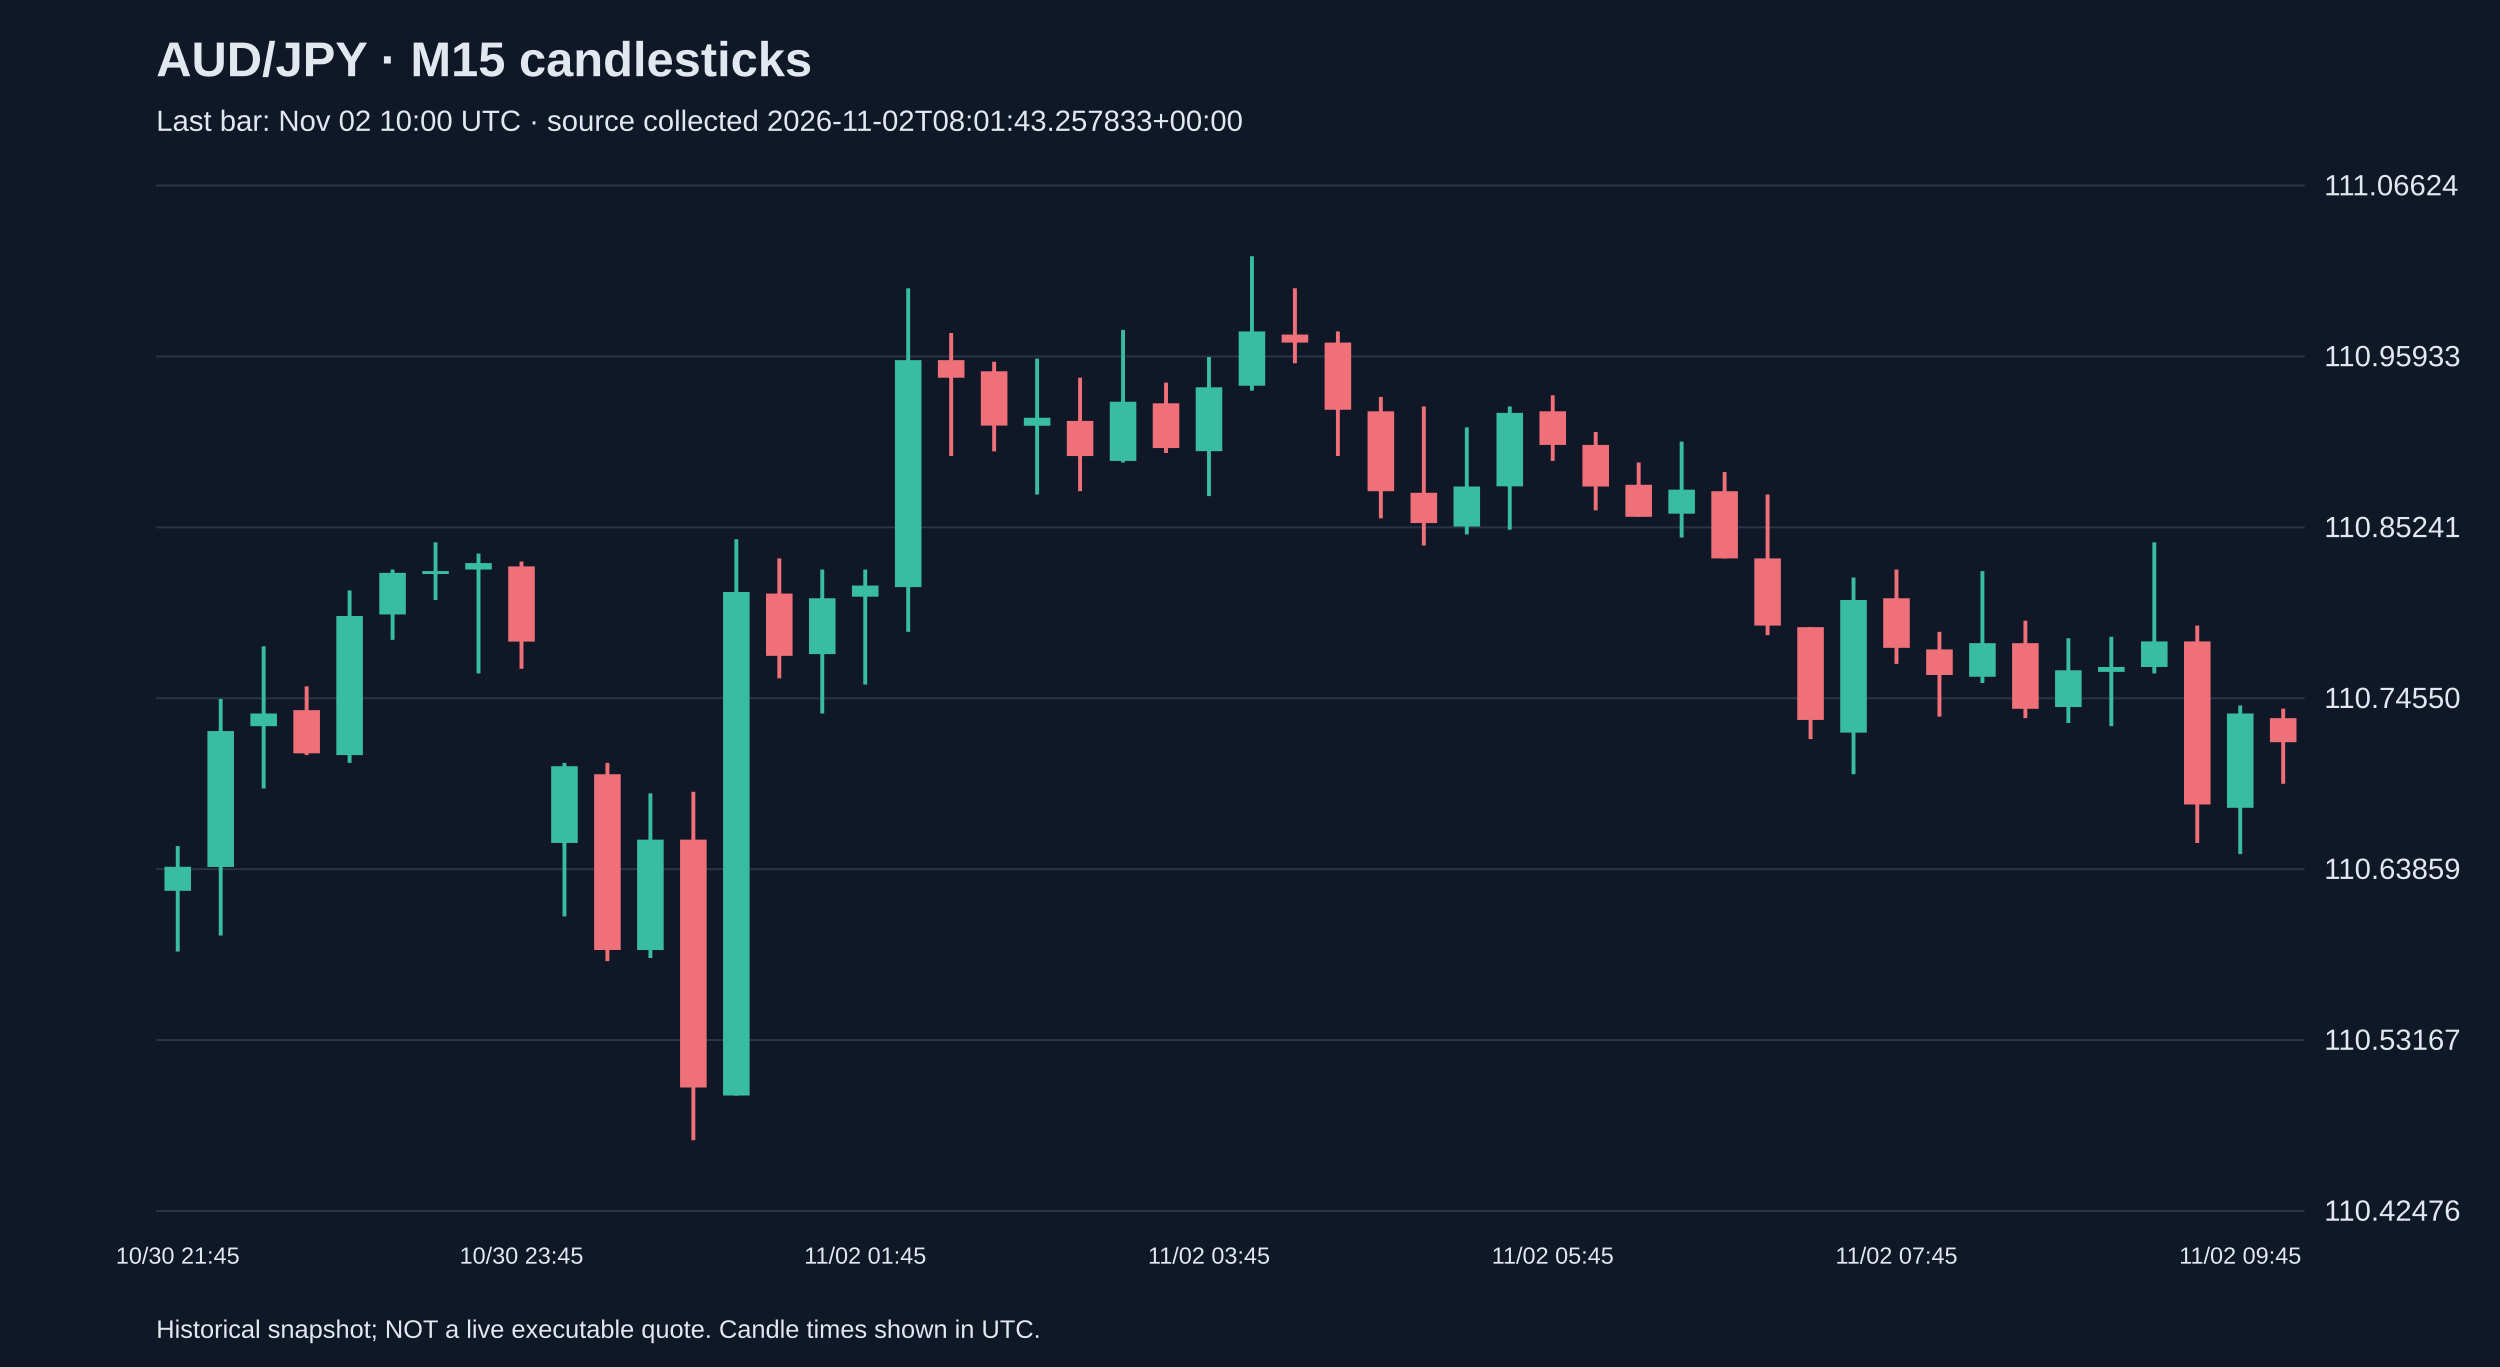
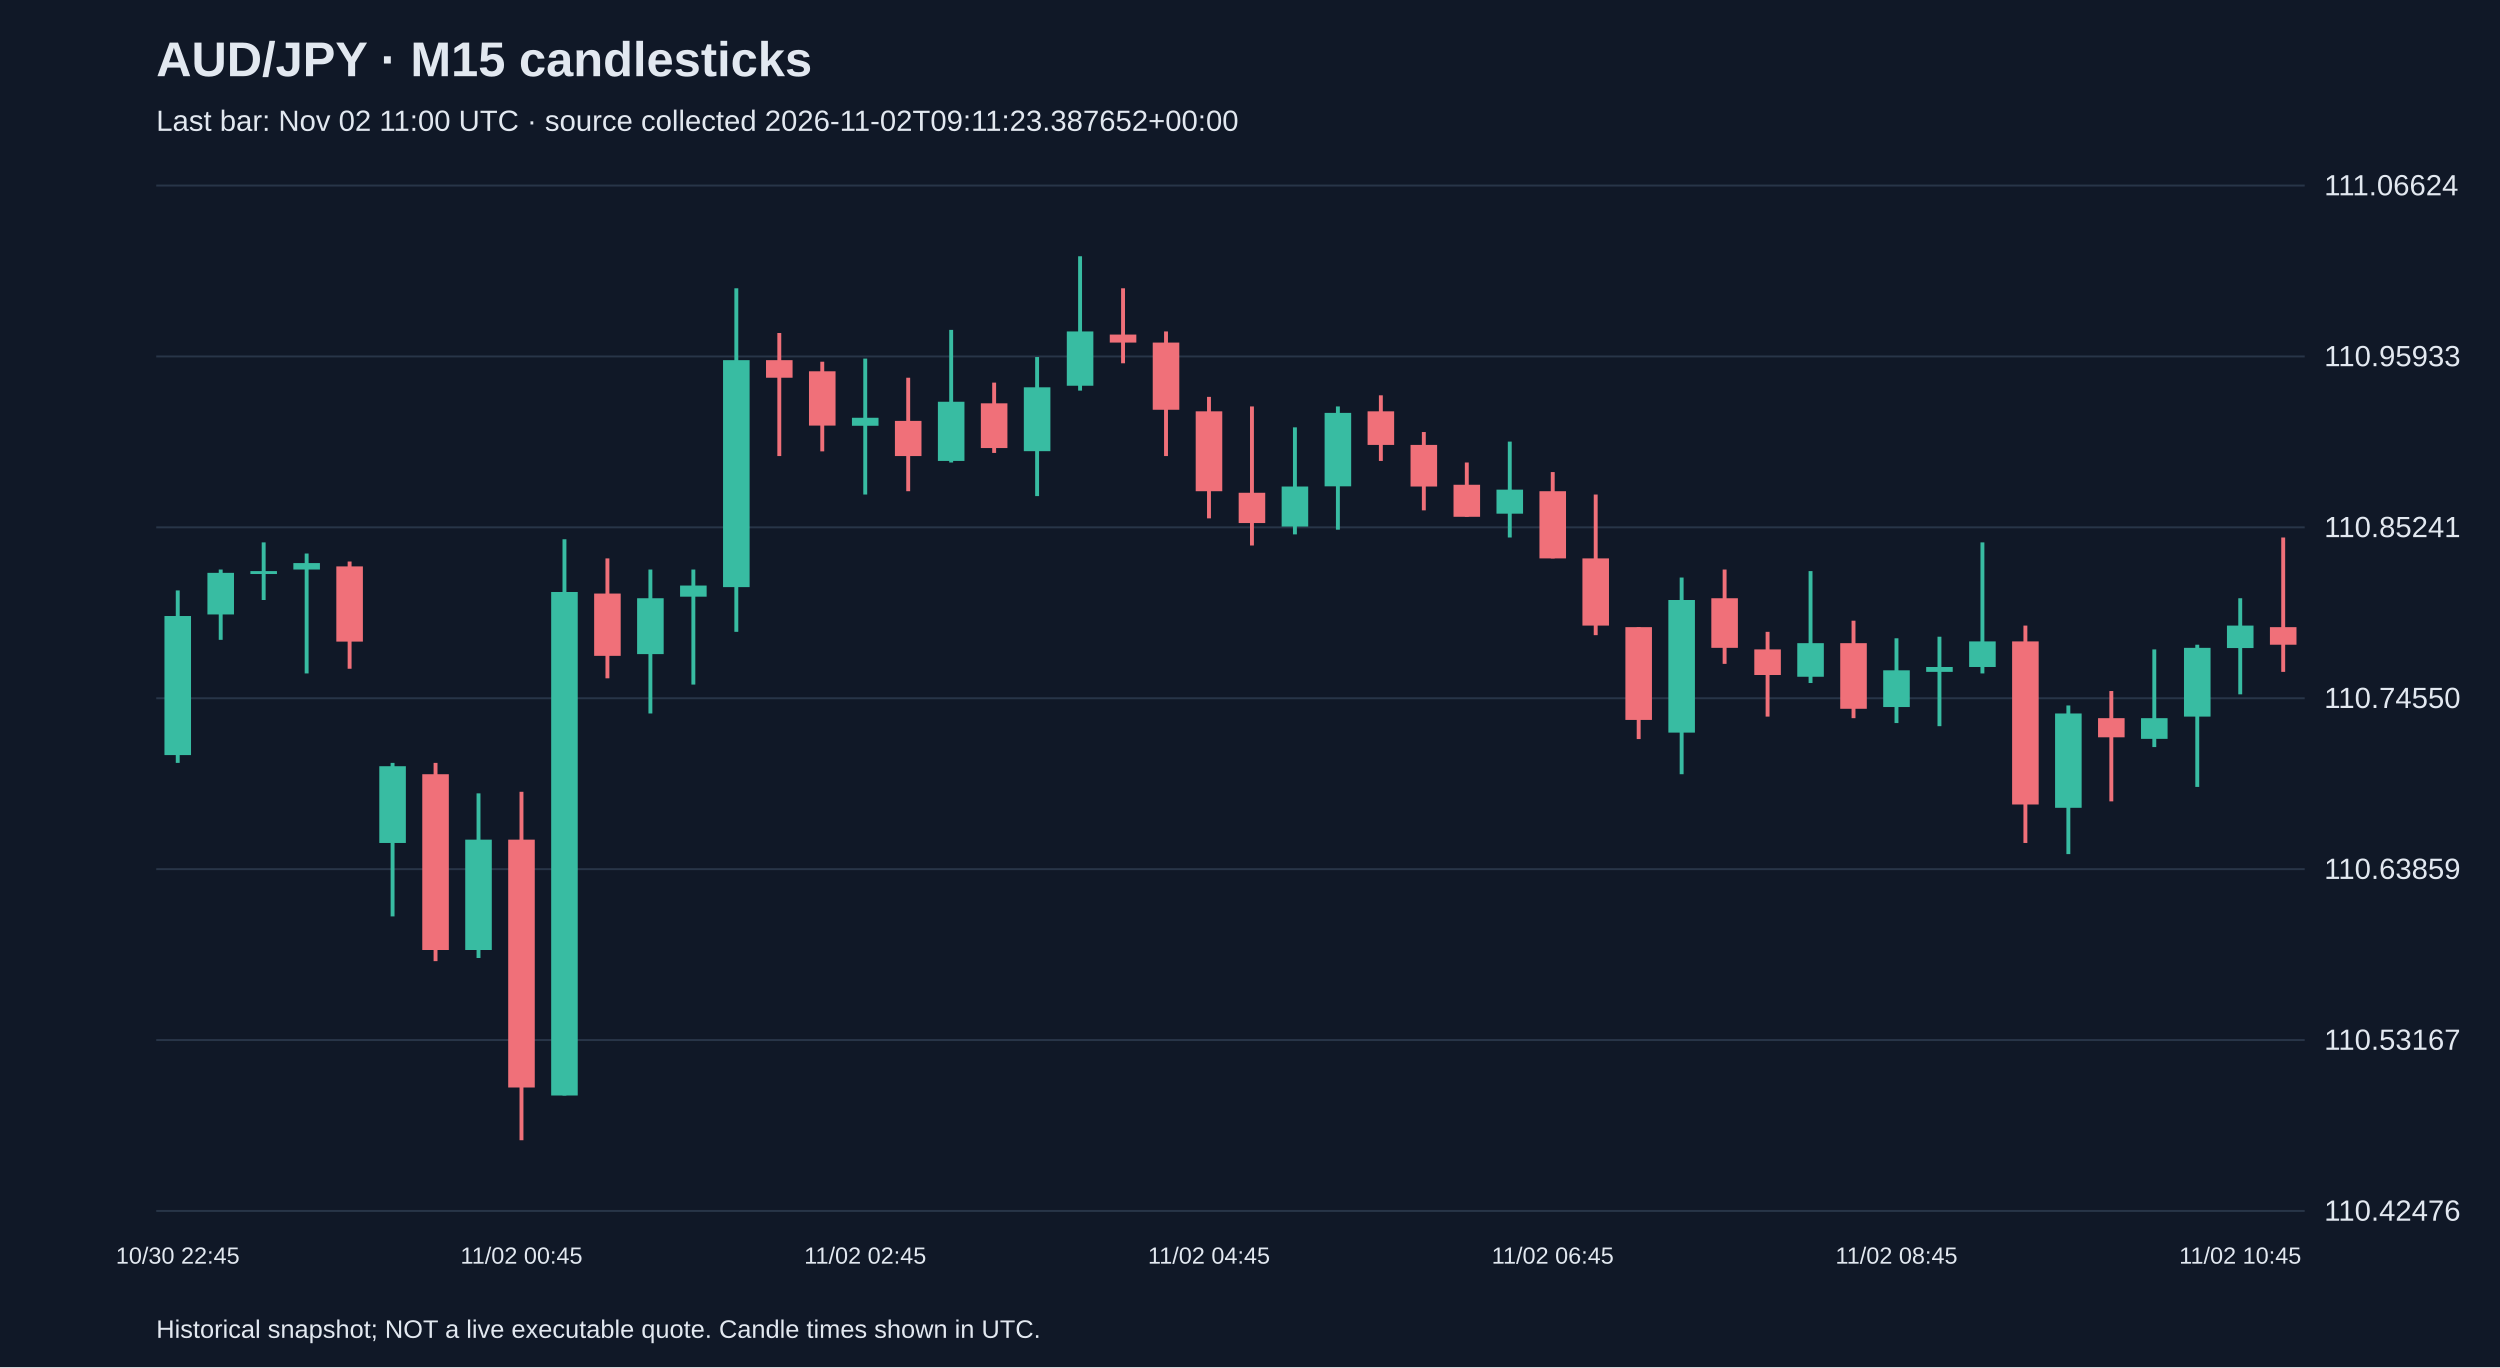
<svg xmlns="http://www.w3.org/2000/svg" viewBox="0 0 1280 700">
  <rect width="100%" height="100%" fill="#101827" />
  <style>text{font-family:Arial,sans-serif;fill:#e2e8f0}</style>
  <text x="80" y="39" font-size="25" font-weight="bold">AUD/JPY · M15 candlesticks</text>
-   <text x="80" y="67" font-size="15" fill="#a6b1c5">Last bar: Nov 02 10:00 UTC · source collected 2026-11-02T08:01:43.257833+00:00</text>
+   <text x="80" y="67" font-size="15" fill="#a6b1c5">Last bar: Nov 02 11:00 UTC · source collected 2026-11-02T09:11:23.387652+00:00</text>
  <line x1="80" y1="620.0" x2="1180" y2="620.0" stroke="#283548" />
  <text x="1190" y="625.0" font-size="15">110.42476</text>
  <line x1="80" y1="532.5" x2="1180" y2="532.5" stroke="#283548" />
  <text x="1190" y="537.5" font-size="15">110.53167</text>
  <line x1="80" y1="445.0" x2="1180" y2="445.0" stroke="#283548" />
  <text x="1190" y="450.0" font-size="15">110.63859</text>
  <line x1="80" y1="357.5" x2="1180" y2="357.5" stroke="#283548" />
  <text x="1190" y="362.5" font-size="15">110.74550</text>
  <line x1="80" y1="270.0" x2="1180" y2="270.0" stroke="#283548" />
  <text x="1190" y="275.0" font-size="15">110.85241</text>
  <line x1="80" y1="182.5" x2="1180" y2="182.5" stroke="#283548" />
  <text x="1190" y="187.5" font-size="15">110.95933</text>
  <line x1="80" y1="95.0" x2="1180" y2="95.0" stroke="#283548" />
  <text x="1190" y="100.0" font-size="15">111.06624</text>
-   <line x1="91.0" y1="433.2" x2="91.0" y2="487.2" stroke="#38bca2" stroke-width="2" />
-   <rect x="84.2" y="443.8" width="13.6" height="12.3" fill="#38bca2" />
-   <text x="91.0" y="647" text-anchor="middle" font-size="12">10/30 21:45</text>
-   <line x1="113.0" y1="357.9" x2="113.0" y2="479.0" stroke="#38bca2" stroke-width="2" />
-   <rect x="106.2" y="374.3" width="13.6" height="69.6" fill="#38bca2" />
-   <line x1="135.0" y1="330.9" x2="135.0" y2="403.7" stroke="#38bca2" stroke-width="2" />
-   <rect x="128.2" y="365.3" width="13.6" height="6.5" fill="#38bca2" />
-   <line x1="157.0" y1="351.4" x2="157.0" y2="386.6" stroke="#f07079" stroke-width="2" />
-   <rect x="150.2" y="363.6" width="13.6" height="22.1" fill="#f07079" />
-   <line x1="179.0" y1="302.3" x2="179.0" y2="390.6" stroke="#38bca2" stroke-width="2" />
-   <rect x="172.2" y="315.4" width="13.6" height="71.2" fill="#38bca2" />
-   <line x1="201.0" y1="291.6" x2="201.0" y2="327.6" stroke="#38bca2" stroke-width="2" />
-   <rect x="194.2" y="293.3" width="13.6" height="21.3" fill="#38bca2" />
-   <line x1="223.0" y1="277.7" x2="223.0" y2="307.2" stroke="#38bca2" stroke-width="2" />
-   <rect x="216.2" y="292.4" width="13.6" height="1.5" fill="#38bca2" />
-   <line x1="245.0" y1="283.4" x2="245.0" y2="344.8" stroke="#38bca2" stroke-width="2" />
-   <rect x="238.2" y="288.3" width="13.6" height="3.3" fill="#38bca2" />
-   <line x1="267.0" y1="287.5" x2="267.0" y2="342.4" stroke="#f07079" stroke-width="2" />
-   <rect x="260.2" y="290.0" width="13.6" height="38.5" fill="#f07079" />
-   <text x="267.0" y="647" text-anchor="middle" font-size="12">10/30 23:45</text>
-   <line x1="289.0" y1="390.6" x2="289.0" y2="469.2" stroke="#38bca2" stroke-width="2" />
-   <rect x="282.2" y="392.3" width="13.6" height="39.3" fill="#38bca2" />
-   <line x1="311.0" y1="390.6" x2="311.0" y2="492.1" stroke="#f07079" stroke-width="2" />
-   <rect x="304.2" y="396.4" width="13.6" height="90.0" fill="#f07079" />
-   <line x1="333.0" y1="406.2" x2="333.0" y2="490.5" stroke="#38bca2" stroke-width="2" />
-   <rect x="326.2" y="429.9" width="13.6" height="56.5" fill="#38bca2" />
-   <line x1="355.0" y1="405.4" x2="355.0" y2="583.8" stroke="#f07079" stroke-width="2" />
-   <rect x="348.2" y="429.9" width="13.6" height="126.9" fill="#f07079" />
-   <line x1="377.0" y1="276.1" x2="377.0" y2="560.9" stroke="#38bca2" stroke-width="2" />
-   <rect x="370.2" y="303.1" width="13.6" height="257.8" fill="#38bca2" />
-   <line x1="399.0" y1="285.9" x2="399.0" y2="347.3" stroke="#f07079" stroke-width="2" />
-   <rect x="392.2" y="303.9" width="13.6" height="31.9" fill="#f07079" />
-   <line x1="421.0" y1="291.6" x2="421.0" y2="365.3" stroke="#38bca2" stroke-width="2" />
-   <rect x="414.2" y="306.3" width="13.6" height="28.6" fill="#38bca2" />
-   <line x1="443.0" y1="291.6" x2="443.0" y2="350.5" stroke="#38bca2" stroke-width="2" />
-   <rect x="436.2" y="299.8" width="13.6" height="5.7" fill="#38bca2" />
-   <text x="443.0" y="647" text-anchor="middle" font-size="12">11/02 01:45</text>
-   <line x1="465.0" y1="147.6" x2="465.0" y2="323.5" stroke="#38bca2" stroke-width="2" />
-   <rect x="458.2" y="184.4" width="13.6" height="116.2" fill="#38bca2" />
-   <line x1="487.0" y1="170.5" x2="487.0" y2="233.5" stroke="#f07079" stroke-width="2" />
-   <rect x="480.2" y="184.4" width="13.6" height="9.0" fill="#f07079" />
-   <line x1="509.0" y1="185.2" x2="509.0" y2="231.1" stroke="#f07079" stroke-width="2" />
-   <rect x="502.2" y="190.1" width="13.6" height="27.8" fill="#f07079" />
-   <line x1="531.0" y1="183.6" x2="531.0" y2="253.2" stroke="#38bca2" stroke-width="2" />
-   <rect x="524.2" y="213.9" width="13.6" height="4.1" fill="#38bca2" />
-   <line x1="553.0" y1="193.4" x2="553.0" y2="251.5" stroke="#f07079" stroke-width="2" />
-   <rect x="546.2" y="215.5" width="13.6" height="18.0" fill="#f07079" />
-   <line x1="575.0" y1="168.9" x2="575.0" y2="236.8" stroke="#38bca2" stroke-width="2" />
-   <rect x="568.2" y="205.7" width="13.6" height="30.3" fill="#38bca2" />
-   <line x1="597.0" y1="195.9" x2="597.0" y2="231.9" stroke="#f07079" stroke-width="2" />
-   <rect x="590.2" y="206.5" width="13.6" height="22.9" fill="#f07079" />
-   <line x1="619.0" y1="182.8" x2="619.0" y2="254.0" stroke="#38bca2" stroke-width="2" />
-   <rect x="612.2" y="198.3" width="13.6" height="32.7" fill="#38bca2" />
-   <text x="619.0" y="647" text-anchor="middle" font-size="12">11/02 03:45</text>
-   <line x1="641.0" y1="131.2" x2="641.0" y2="200.0" stroke="#38bca2" stroke-width="2" />
-   <rect x="634.2" y="169.7" width="13.6" height="27.8" fill="#38bca2" />
-   <line x1="663.0" y1="147.6" x2="663.0" y2="186.0" stroke="#f07079" stroke-width="2" />
-   <rect x="656.2" y="171.3" width="13.6" height="4.1" fill="#f07079" />
-   <line x1="685.0" y1="169.7" x2="685.0" y2="233.5" stroke="#f07079" stroke-width="2" />
-   <rect x="678.2" y="175.4" width="13.6" height="34.4" fill="#f07079" />
-   <line x1="707.0" y1="203.2" x2="707.0" y2="265.4" stroke="#f07079" stroke-width="2" />
-   <rect x="700.2" y="210.6" width="13.6" height="40.9" fill="#f07079" />
-   <line x1="729.0" y1="208.1" x2="729.0" y2="279.3" stroke="#f07079" stroke-width="2" />
-   <rect x="722.2" y="252.3" width="13.6" height="15.5" fill="#f07079" />
-   <line x1="751.0" y1="218.8" x2="751.0" y2="273.6" stroke="#38bca2" stroke-width="2" />
-   <rect x="744.2" y="249.1" width="13.6" height="20.5" fill="#38bca2" />
-   <line x1="773.0" y1="208.1" x2="773.0" y2="271.2" stroke="#38bca2" stroke-width="2" />
-   <rect x="766.2" y="211.4" width="13.6" height="37.6" fill="#38bca2" />
-   <line x1="795.0" y1="202.4" x2="795.0" y2="236.0" stroke="#f07079" stroke-width="2" />
-   <rect x="788.2" y="210.6" width="13.6" height="17.2" fill="#f07079" />
-   <text x="795.0" y="647" text-anchor="middle" font-size="12">11/02 05:45</text>
-   <line x1="817.0" y1="221.2" x2="817.0" y2="261.3" stroke="#f07079" stroke-width="2" />
-   <rect x="810.2" y="227.8" width="13.6" height="21.3" fill="#f07079" />
-   <line x1="839.0" y1="236.8" x2="839.0" y2="264.6" stroke="#f07079" stroke-width="2" />
-   <rect x="832.2" y="248.2" width="13.6" height="16.4" fill="#f07079" />
-   <line x1="861.0" y1="226.1" x2="861.0" y2="275.2" stroke="#38bca2" stroke-width="2" />
-   <rect x="854.2" y="250.7" width="13.6" height="12.3" fill="#38bca2" />
-   <line x1="883.0" y1="241.7" x2="883.0" y2="285.9" stroke="#f07079" stroke-width="2" />
-   <rect x="876.2" y="251.5" width="13.6" height="34.4" fill="#f07079" />
-   <line x1="905.0" y1="253.2" x2="905.0" y2="325.2" stroke="#f07079" stroke-width="2" />
-   <rect x="898.2" y="285.9" width="13.6" height="34.4" fill="#f07079" />
-   <line x1="927.0" y1="321.1" x2="927.0" y2="378.4" stroke="#f07079" stroke-width="2" />
-   <rect x="920.2" y="321.1" width="13.6" height="47.5" fill="#f07079" />
-   <line x1="949.0" y1="295.7" x2="949.0" y2="396.4" stroke="#38bca2" stroke-width="2" />
-   <rect x="942.2" y="307.2" width="13.6" height="67.9" fill="#38bca2" />
-   <line x1="971.0" y1="291.6" x2="971.0" y2="339.9" stroke="#f07079" stroke-width="2" />
-   <rect x="964.2" y="306.3" width="13.6" height="25.4" fill="#f07079" />
-   <text x="971.0" y="647" text-anchor="middle" font-size="12">11/02 07:45</text>
-   <line x1="993.0" y1="323.5" x2="993.0" y2="366.9" stroke="#f07079" stroke-width="2" />
-   <rect x="986.2" y="332.5" width="13.6" height="13.1" fill="#f07079" />
-   <line x1="1015.0" y1="292.4" x2="1015.0" y2="349.7" stroke="#38bca2" stroke-width="2" />
-   <rect x="1008.2" y="329.3" width="13.6" height="17.2" fill="#38bca2" />
-   <line x1="1037.0" y1="317.8" x2="1037.0" y2="367.7" stroke="#f07079" stroke-width="2" />
-   <rect x="1030.2" y="329.3" width="13.6" height="33.6" fill="#f07079" />
-   <line x1="1059.0" y1="326.8" x2="1059.0" y2="370.2" stroke="#38bca2" stroke-width="2" />
-   <rect x="1052.2" y="343.2" width="13.6" height="18.8" fill="#38bca2" />
-   <line x1="1081.0" y1="326.0" x2="1081.0" y2="371.8" stroke="#38bca2" stroke-width="2" />
-   <rect x="1074.2" y="341.5" width="13.6" height="2.5" fill="#38bca2" />
-   <line x1="1103.0" y1="277.7" x2="1103.0" y2="344.8" stroke="#38bca2" stroke-width="2" />
-   <rect x="1096.2" y="328.4" width="13.6" height="13.1" fill="#38bca2" />
-   <line x1="1125.0" y1="320.3" x2="1125.0" y2="431.6" stroke="#f07079" stroke-width="2" />
-   <rect x="1118.2" y="328.4" width="13.6" height="83.5" fill="#f07079" />
-   <line x1="1147.0" y1="361.2" x2="1147.0" y2="437.3" stroke="#38bca2" stroke-width="2" />
-   <rect x="1140.2" y="365.3" width="13.6" height="48.3" fill="#38bca2" />
-   <text x="1147.0" y="647" text-anchor="middle" font-size="12">11/02 09:45</text>
-   <line x1="1169.0" y1="362.8" x2="1169.0" y2="401.3" stroke="#f07079" stroke-width="2" />
-   <rect x="1162.2" y="367.7" width="13.6" height="12.3" fill="#f07079" />
+   <line x1="91.0" y1="302.3" x2="91.0" y2="390.6" stroke="#38bca2" stroke-width="2" />
+   <rect x="84.2" y="315.4" width="13.6" height="71.2" fill="#38bca2" />
+   <text x="91.0" y="647" text-anchor="middle" font-size="12">10/30 22:45</text>
+   <line x1="113.0" y1="291.6" x2="113.0" y2="327.6" stroke="#38bca2" stroke-width="2" />
+   <rect x="106.2" y="293.3" width="13.6" height="21.3" fill="#38bca2" />
+   <line x1="135.0" y1="277.7" x2="135.0" y2="307.2" stroke="#38bca2" stroke-width="2" />
+   <rect x="128.2" y="292.4" width="13.6" height="1.5" fill="#38bca2" />
+   <line x1="157.0" y1="283.4" x2="157.0" y2="344.8" stroke="#38bca2" stroke-width="2" />
+   <rect x="150.2" y="288.3" width="13.6" height="3.3" fill="#38bca2" />
+   <line x1="179.0" y1="287.5" x2="179.0" y2="342.4" stroke="#f07079" stroke-width="2" />
+   <rect x="172.2" y="290.0" width="13.6" height="38.5" fill="#f07079" />
+   <line x1="201.0" y1="390.6" x2="201.0" y2="469.2" stroke="#38bca2" stroke-width="2" />
+   <rect x="194.2" y="392.3" width="13.6" height="39.3" fill="#38bca2" />
+   <line x1="223.0" y1="390.6" x2="223.0" y2="492.1" stroke="#f07079" stroke-width="2" />
+   <rect x="216.2" y="396.4" width="13.6" height="90.0" fill="#f07079" />
+   <line x1="245.0" y1="406.2" x2="245.0" y2="490.5" stroke="#38bca2" stroke-width="2" />
+   <rect x="238.2" y="429.9" width="13.6" height="56.5" fill="#38bca2" />
+   <line x1="267.0" y1="405.4" x2="267.0" y2="583.8" stroke="#f07079" stroke-width="2" />
+   <rect x="260.2" y="429.9" width="13.6" height="126.9" fill="#f07079" />
+   <text x="267.0" y="647" text-anchor="middle" font-size="12">11/02 00:45</text>
+   <line x1="289.0" y1="276.1" x2="289.0" y2="560.9" stroke="#38bca2" stroke-width="2" />
+   <rect x="282.2" y="303.1" width="13.6" height="257.8" fill="#38bca2" />
+   <line x1="311.0" y1="285.9" x2="311.0" y2="347.3" stroke="#f07079" stroke-width="2" />
+   <rect x="304.2" y="303.9" width="13.6" height="31.9" fill="#f07079" />
+   <line x1="333.0" y1="291.6" x2="333.0" y2="365.3" stroke="#38bca2" stroke-width="2" />
+   <rect x="326.2" y="306.3" width="13.6" height="28.6" fill="#38bca2" />
+   <line x1="355.0" y1="291.6" x2="355.0" y2="350.5" stroke="#38bca2" stroke-width="2" />
+   <rect x="348.2" y="299.8" width="13.6" height="5.7" fill="#38bca2" />
+   <line x1="377.0" y1="147.6" x2="377.0" y2="323.5" stroke="#38bca2" stroke-width="2" />
+   <rect x="370.2" y="184.4" width="13.6" height="116.2" fill="#38bca2" />
+   <line x1="399.0" y1="170.5" x2="399.0" y2="233.5" stroke="#f07079" stroke-width="2" />
+   <rect x="392.2" y="184.4" width="13.6" height="9.0" fill="#f07079" />
+   <line x1="421.0" y1="185.2" x2="421.0" y2="231.1" stroke="#f07079" stroke-width="2" />
+   <rect x="414.2" y="190.1" width="13.6" height="27.8" fill="#f07079" />
+   <line x1="443.0" y1="183.6" x2="443.0" y2="253.2" stroke="#38bca2" stroke-width="2" />
+   <rect x="436.2" y="213.9" width="13.6" height="4.1" fill="#38bca2" />
+   <text x="443.0" y="647" text-anchor="middle" font-size="12">11/02 02:45</text>
+   <line x1="465.0" y1="193.4" x2="465.0" y2="251.5" stroke="#f07079" stroke-width="2" />
+   <rect x="458.2" y="215.5" width="13.6" height="18.0" fill="#f07079" />
+   <line x1="487.0" y1="168.9" x2="487.0" y2="236.8" stroke="#38bca2" stroke-width="2" />
+   <rect x="480.2" y="205.7" width="13.6" height="30.3" fill="#38bca2" />
+   <line x1="509.0" y1="195.9" x2="509.0" y2="231.9" stroke="#f07079" stroke-width="2" />
+   <rect x="502.2" y="206.5" width="13.6" height="22.9" fill="#f07079" />
+   <line x1="531.0" y1="182.8" x2="531.0" y2="254.0" stroke="#38bca2" stroke-width="2" />
+   <rect x="524.2" y="198.3" width="13.6" height="32.7" fill="#38bca2" />
+   <line x1="553.0" y1="131.2" x2="553.0" y2="200.0" stroke="#38bca2" stroke-width="2" />
+   <rect x="546.2" y="169.7" width="13.6" height="27.8" fill="#38bca2" />
+   <line x1="575.0" y1="147.6" x2="575.0" y2="186.0" stroke="#f07079" stroke-width="2" />
+   <rect x="568.2" y="171.3" width="13.6" height="4.1" fill="#f07079" />
+   <line x1="597.0" y1="169.7" x2="597.0" y2="233.5" stroke="#f07079" stroke-width="2" />
+   <rect x="590.2" y="175.4" width="13.6" height="34.4" fill="#f07079" />
+   <line x1="619.0" y1="203.2" x2="619.0" y2="265.4" stroke="#f07079" stroke-width="2" />
+   <rect x="612.2" y="210.6" width="13.6" height="40.9" fill="#f07079" />
+   <text x="619.0" y="647" text-anchor="middle" font-size="12">11/02 04:45</text>
+   <line x1="641.0" y1="208.1" x2="641.0" y2="279.3" stroke="#f07079" stroke-width="2" />
+   <rect x="634.2" y="252.3" width="13.6" height="15.5" fill="#f07079" />
+   <line x1="663.0" y1="218.8" x2="663.0" y2="273.6" stroke="#38bca2" stroke-width="2" />
+   <rect x="656.2" y="249.1" width="13.6" height="20.5" fill="#38bca2" />
+   <line x1="685.0" y1="208.1" x2="685.0" y2="271.2" stroke="#38bca2" stroke-width="2" />
+   <rect x="678.2" y="211.4" width="13.6" height="37.6" fill="#38bca2" />
+   <line x1="707.0" y1="202.4" x2="707.0" y2="236.0" stroke="#f07079" stroke-width="2" />
+   <rect x="700.2" y="210.6" width="13.6" height="17.2" fill="#f07079" />
+   <line x1="729.0" y1="221.2" x2="729.0" y2="261.3" stroke="#f07079" stroke-width="2" />
+   <rect x="722.2" y="227.8" width="13.6" height="21.3" fill="#f07079" />
+   <line x1="751.0" y1="236.8" x2="751.0" y2="264.6" stroke="#f07079" stroke-width="2" />
+   <rect x="744.2" y="248.2" width="13.6" height="16.4" fill="#f07079" />
+   <line x1="773.0" y1="226.1" x2="773.0" y2="275.2" stroke="#38bca2" stroke-width="2" />
+   <rect x="766.2" y="250.7" width="13.6" height="12.3" fill="#38bca2" />
+   <line x1="795.0" y1="241.7" x2="795.0" y2="285.9" stroke="#f07079" stroke-width="2" />
+   <rect x="788.2" y="251.5" width="13.6" height="34.4" fill="#f07079" />
+   <text x="795.0" y="647" text-anchor="middle" font-size="12">11/02 06:45</text>
+   <line x1="817.0" y1="253.2" x2="817.0" y2="325.2" stroke="#f07079" stroke-width="2" />
+   <rect x="810.2" y="285.9" width="13.6" height="34.4" fill="#f07079" />
+   <line x1="839.0" y1="321.1" x2="839.0" y2="378.4" stroke="#f07079" stroke-width="2" />
+   <rect x="832.2" y="321.1" width="13.6" height="47.5" fill="#f07079" />
+   <line x1="861.0" y1="295.7" x2="861.0" y2="396.4" stroke="#38bca2" stroke-width="2" />
+   <rect x="854.2" y="307.2" width="13.6" height="67.9" fill="#38bca2" />
+   <line x1="883.0" y1="291.6" x2="883.0" y2="339.9" stroke="#f07079" stroke-width="2" />
+   <rect x="876.2" y="306.3" width="13.6" height="25.4" fill="#f07079" />
+   <line x1="905.0" y1="323.5" x2="905.0" y2="366.9" stroke="#f07079" stroke-width="2" />
+   <rect x="898.2" y="332.5" width="13.6" height="13.1" fill="#f07079" />
+   <line x1="927.0" y1="292.4" x2="927.0" y2="349.7" stroke="#38bca2" stroke-width="2" />
+   <rect x="920.2" y="329.3" width="13.6" height="17.2" fill="#38bca2" />
+   <line x1="949.0" y1="317.8" x2="949.0" y2="367.7" stroke="#f07079" stroke-width="2" />
+   <rect x="942.2" y="329.3" width="13.6" height="33.6" fill="#f07079" />
+   <line x1="971.0" y1="326.8" x2="971.0" y2="370.2" stroke="#38bca2" stroke-width="2" />
+   <rect x="964.2" y="343.2" width="13.6" height="18.8" fill="#38bca2" />
+   <text x="971.0" y="647" text-anchor="middle" font-size="12">11/02 08:45</text>
+   <line x1="993.0" y1="326.0" x2="993.0" y2="371.8" stroke="#38bca2" stroke-width="2" />
+   <rect x="986.2" y="341.5" width="13.6" height="2.5" fill="#38bca2" />
+   <line x1="1015.0" y1="277.7" x2="1015.0" y2="344.8" stroke="#38bca2" stroke-width="2" />
+   <rect x="1008.2" y="328.4" width="13.6" height="13.1" fill="#38bca2" />
+   <line x1="1037.0" y1="320.3" x2="1037.0" y2="431.6" stroke="#f07079" stroke-width="2" />
+   <rect x="1030.2" y="328.4" width="13.6" height="83.5" fill="#f07079" />
+   <line x1="1059.0" y1="361.2" x2="1059.0" y2="437.3" stroke="#38bca2" stroke-width="2" />
+   <rect x="1052.2" y="365.3" width="13.6" height="48.3" fill="#38bca2" />
+   <line x1="1081.0" y1="353.8" x2="1081.0" y2="410.3" stroke="#f07079" stroke-width="2" />
+   <rect x="1074.2" y="367.7" width="13.6" height="9.8" fill="#f07079" />
+   <line x1="1103.0" y1="332.5" x2="1103.0" y2="382.5" stroke="#38bca2" stroke-width="2" />
+   <rect x="1096.2" y="367.7" width="13.6" height="10.6" fill="#38bca2" />
+   <line x1="1125.0" y1="330.1" x2="1125.0" y2="402.9" stroke="#38bca2" stroke-width="2" />
+   <rect x="1118.2" y="331.7" width="13.6" height="35.2" fill="#38bca2" />
+   <line x1="1147.0" y1="306.3" x2="1147.0" y2="355.5" stroke="#38bca2" stroke-width="2" />
+   <rect x="1140.2" y="320.3" width="13.6" height="11.5" fill="#38bca2" />
+   <text x="1147.0" y="647" text-anchor="middle" font-size="12">11/02 10:45</text>
+   <line x1="1169.0" y1="275.2" x2="1169.0" y2="344.0" stroke="#f07079" stroke-width="2" />
+   <rect x="1162.2" y="321.1" width="13.6" height="9.0" fill="#f07079" />
  <text x="80" y="685" font-size="13">Historical snapshot; NOT a live executable quote. Candle times shown in UTC.</text>
</svg>
